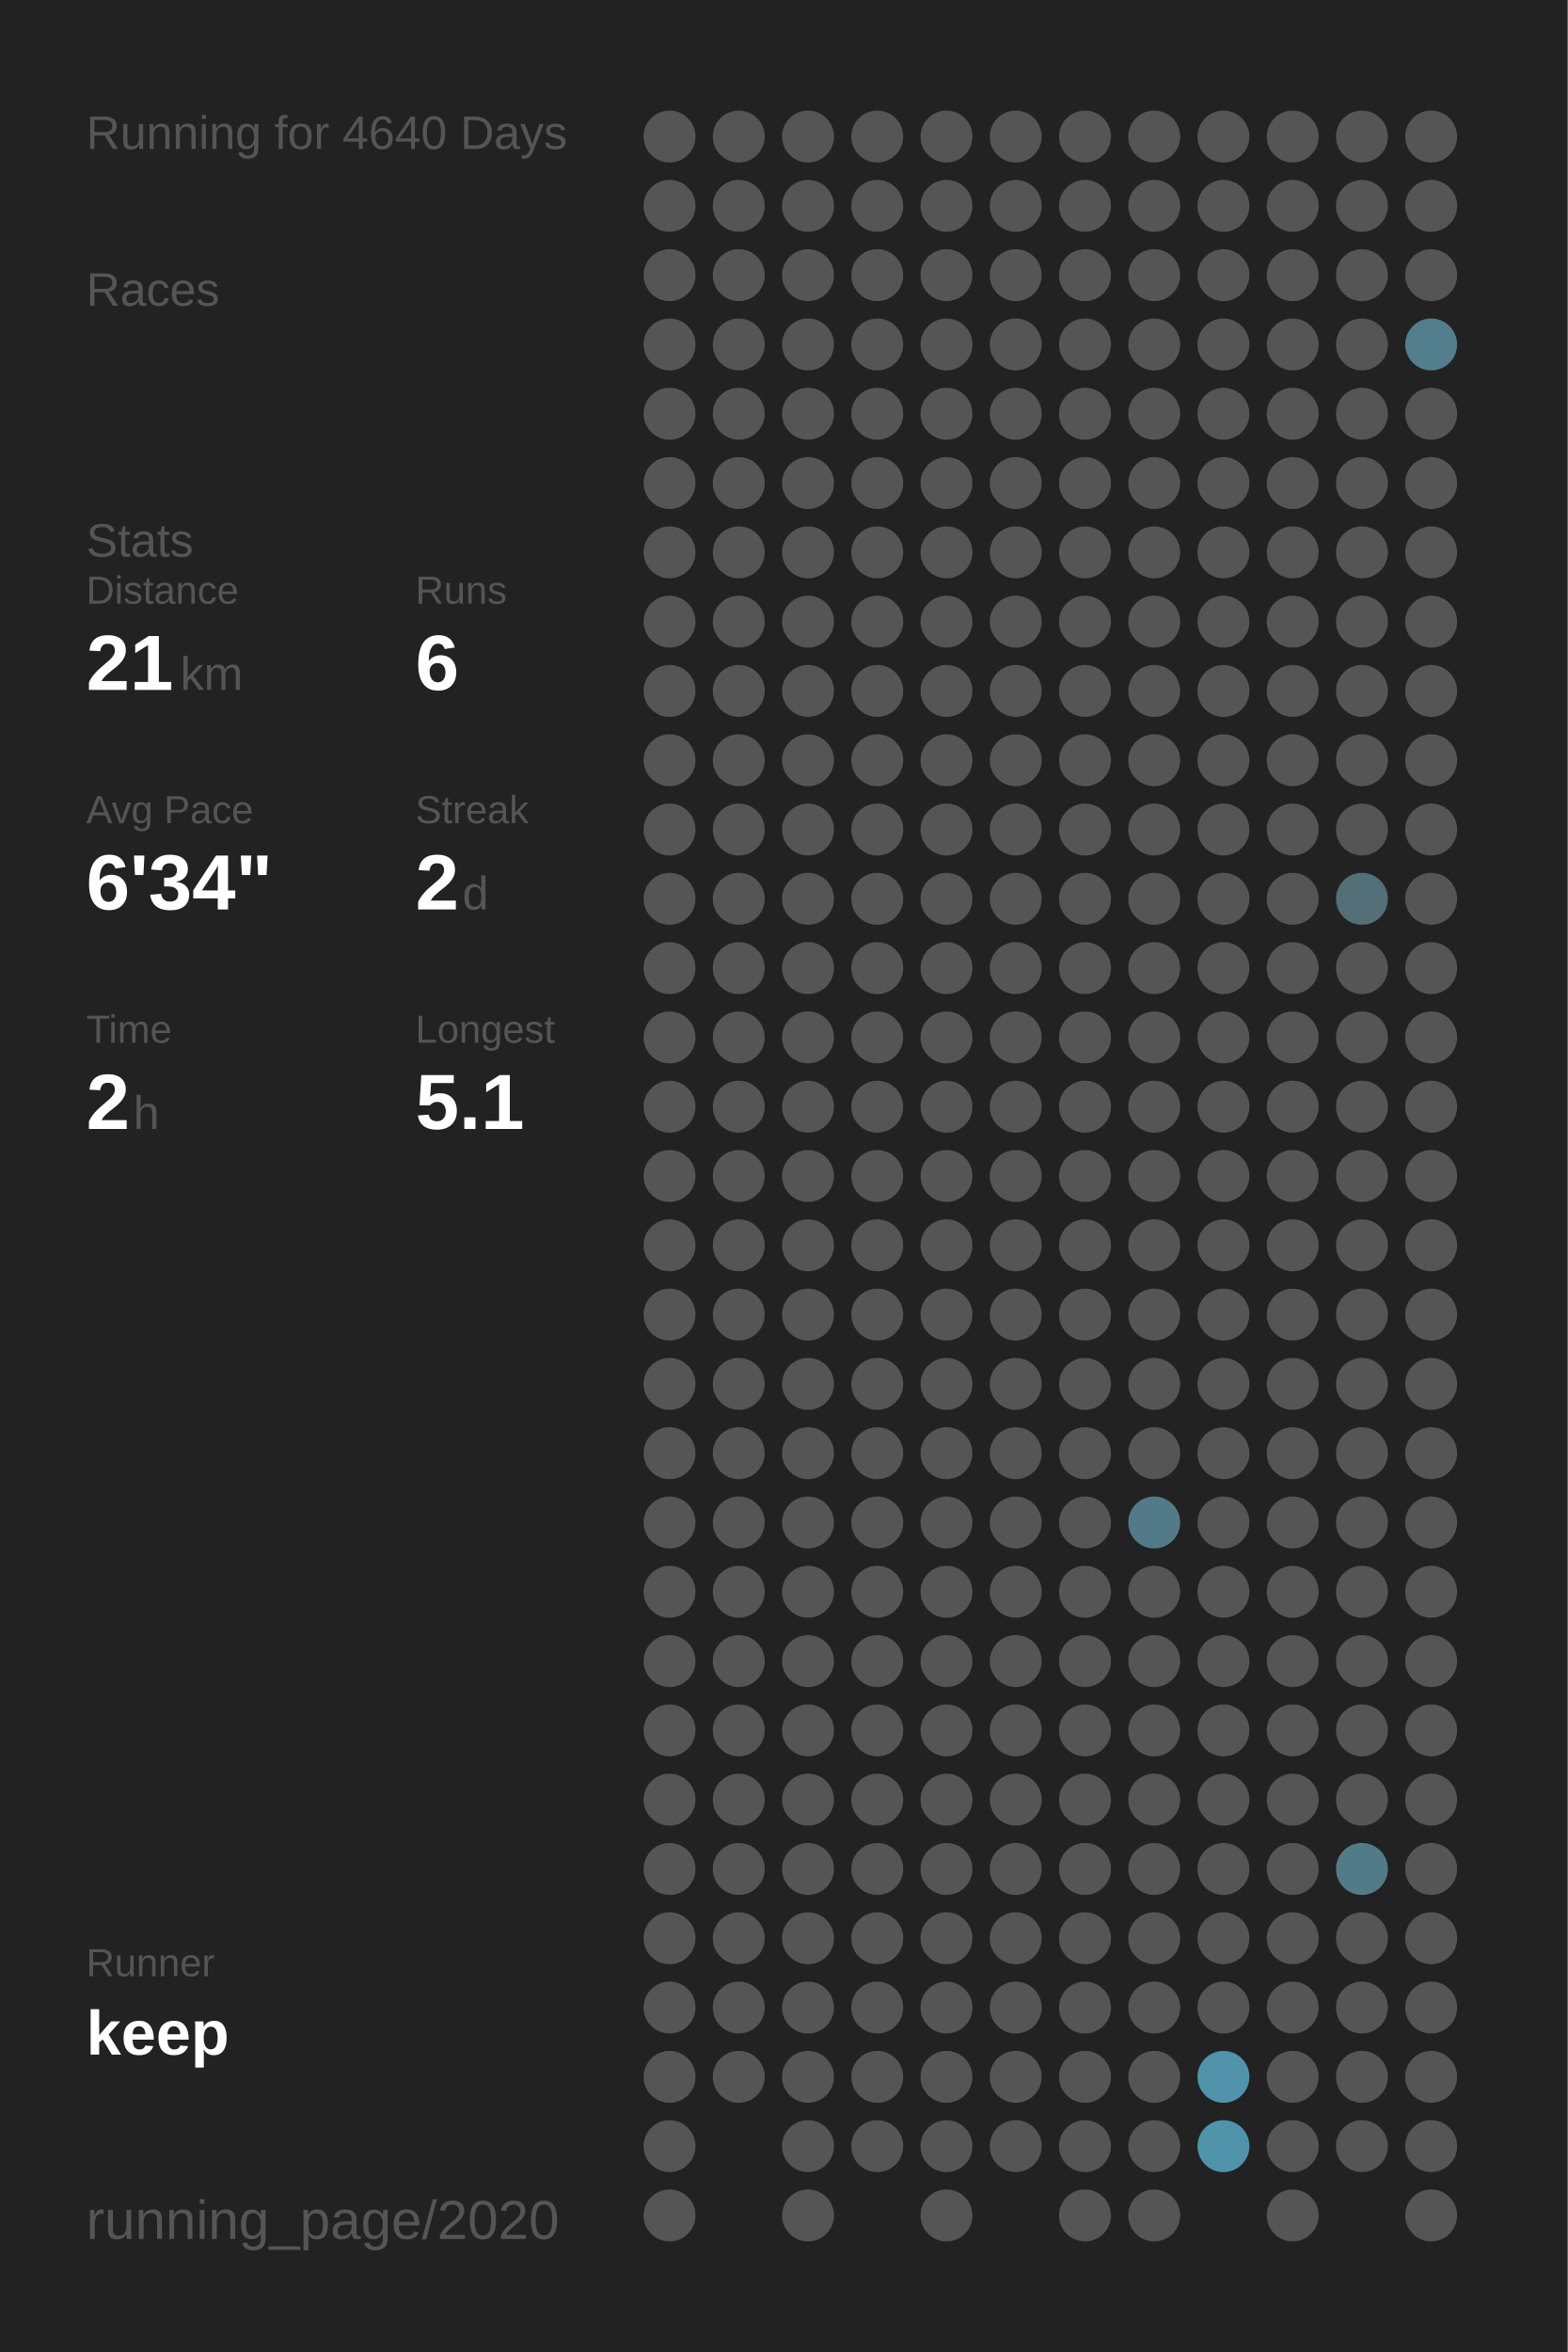
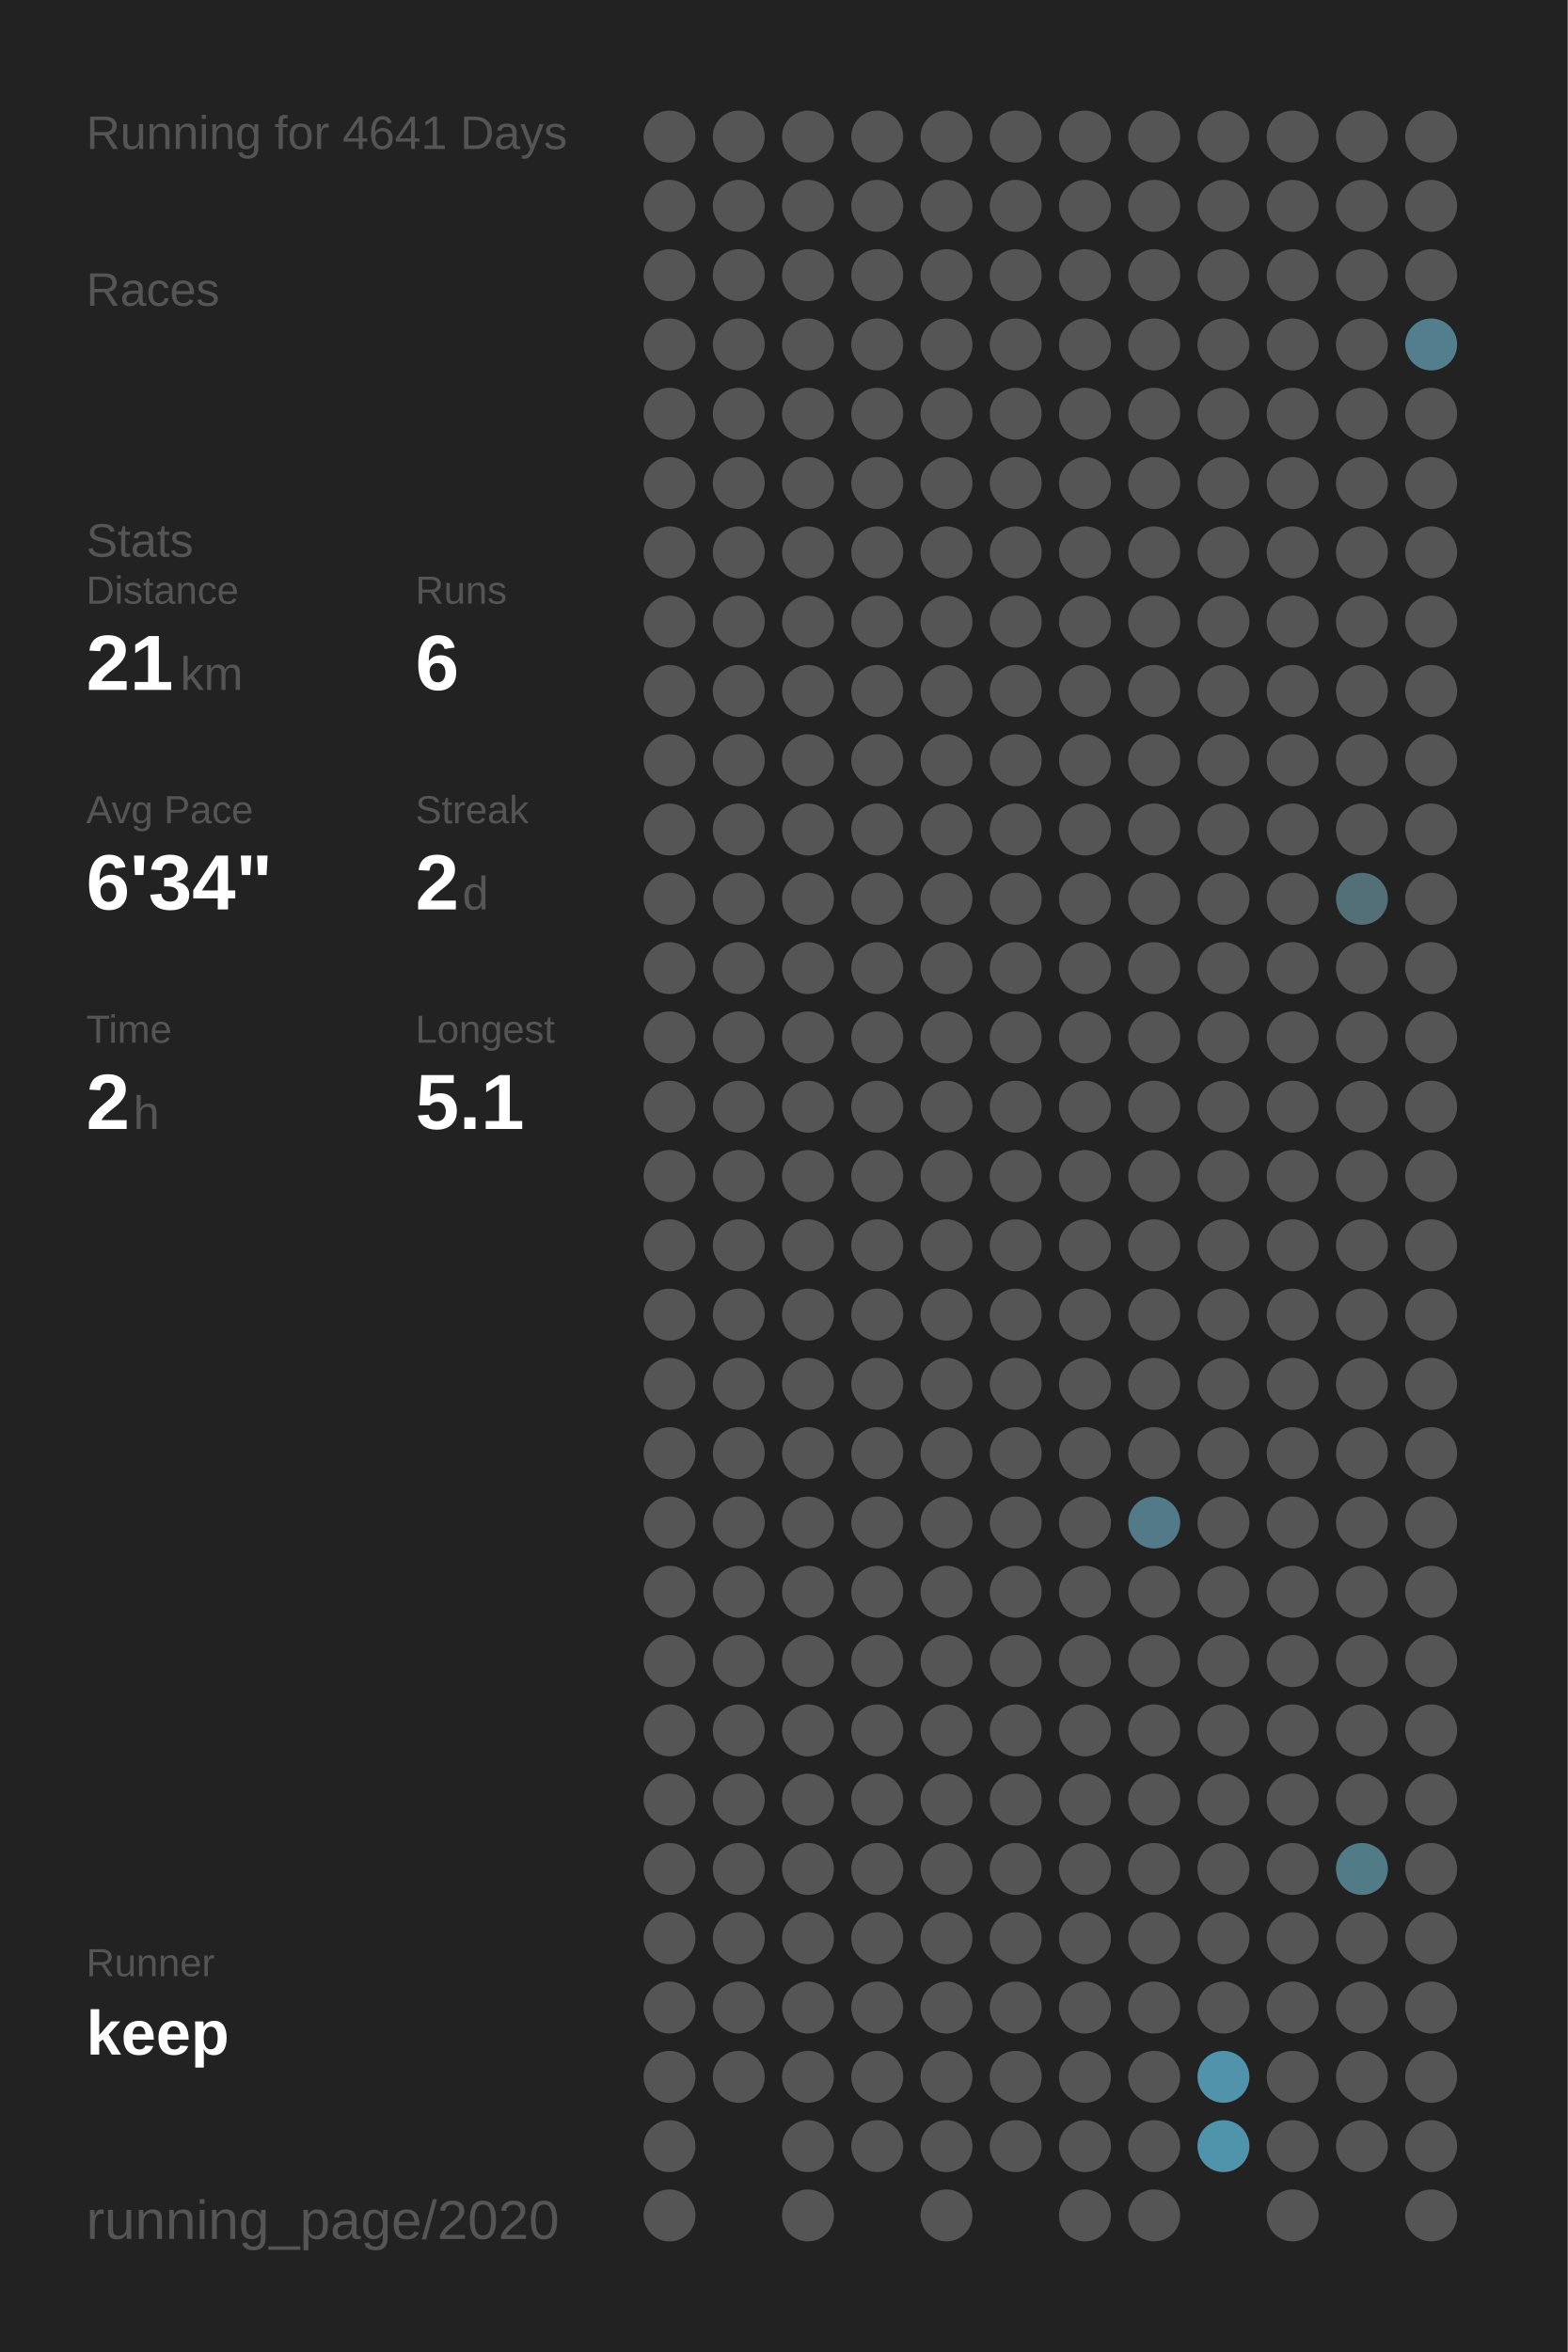
<svg xmlns="http://www.w3.org/2000/svg" baseProfile="full" height="300mm" version="1.1" viewBox="0,0,200,300" width="200mm">
  <defs />
  <rect fill="#222222" height="300" width="200" x="0" y="0" />
-   <text fill="#555555" style="font-size:6px; font-family:Arial;" x="11" y="19">Running for 4640 Days</text>
+   <text fill="#555555" style="font-size:6px; font-family:Arial;" x="11" y="19">Running for 4641 Days</text>
  <text fill="#555555" style="font-size:6px; font-family:Arial;" x="11" y="39">Races</text>
  <text fill="#555555" style="font-size:6px; font-family:Arial;" x="11" y="71">Stats</text>
  <text fill="#555555" style="font-size:5px; font-family:Arial;" x="11" y="77">Distance</text>
  <text fill="#FFFFFF" style="font-size:10px; font-family:Arial; font-weight:bold;" x="11" y="88">21</text>
  <text fill="#555555" style="font-size:6px; font-family:Arial;" x="23" y="88">km</text>
  <text fill="#555555" style="font-size:5px; font-family:Arial;" x="53" y="77">Runs</text>
  <text fill="#FFFFFF" style="font-size:10px; font-family:Arial; font-weight:bold;" x="53" y="88">6</text>
  <text fill="#555555" style="font-size:5px; font-family:Arial;" x="11" y="105">Avg Pace</text>
  <text fill="#FFFFFF" style="font-size:10px; font-family:Arial; font-weight:bold;" x="11" y="116">6'34"</text>
  <text fill="#555555" style="font-size:5px; font-family:Arial;" x="53" y="105">Streak</text>
  <text fill="#FFFFFF" style="font-size:10px; font-family:Arial; font-weight:bold;" x="53" y="116">2</text>
  <text fill="#555555" style="font-size:6px; font-family:Arial;" x="59" y="116">d</text>
  <text fill="#555555" style="font-size:5px; font-family:Arial;" x="11" y="133">Time</text>
  <text fill="#FFFFFF" style="font-size:10px; font-family:Arial; font-weight:bold;" x="11" y="144">2</text>
  <text fill="#555555" style="font-size:6px; font-family:Arial;" x="17" y="144">h</text>
  <text fill="#555555" style="font-size:5px; font-family:Arial;" x="53" y="133">Longest</text>
  <text fill="#FFFFFF" style="font-size:10px; font-family:Arial; font-weight:bold;" x="53" y="144">5.1</text>
  <text fill="#555555" style="font-size:5px; font-family:Arial;" x="11" y="252.065">Runner</text>
  <text fill="#FFFFFF" style="font-size:8px; font-family:Arial; font-weight:bold;" x="11" y="262.065">keep</text>
  <text fill="#555555" style="font-size:7px; font-family:Arial;" x="11" y="285.581">running_page/2020</text>
  <circle cx="85.417" cy="17.419" fill="#555555" r="3.312" />
  <circle cx="85.417" cy="26.258" fill="#555555" r="3.312" />
  <circle cx="85.417" cy="35.097" fill="#555555" r="3.312" />
  <circle cx="85.417" cy="43.935" fill="#555555" r="3.312" />
  <circle cx="85.417" cy="52.774" fill="#555555" r="3.312" />
  <circle cx="85.417" cy="61.613" fill="#555555" r="3.312" />
  <circle cx="85.417" cy="70.452" fill="#555555" r="3.312" />
  <circle cx="85.417" cy="79.29" fill="#555555" r="3.312" />
  <circle cx="85.417" cy="88.129" fill="#555555" r="3.312" />
  <circle cx="85.417" cy="96.968" fill="#555555" r="3.312" />
  <circle cx="85.417" cy="105.806" fill="#555555" r="3.312" />
  <circle cx="85.417" cy="114.645" fill="#555555" r="3.312" />
  <circle cx="85.417" cy="123.484" fill="#555555" r="3.312" />
  <circle cx="85.417" cy="132.323" fill="#555555" r="3.312" />
  <circle cx="85.417" cy="141.161" fill="#555555" r="3.312" />
  <circle cx="85.417" cy="150" fill="#555555" r="3.312" />
  <circle cx="85.417" cy="158.839" fill="#555555" r="3.312" />
  <circle cx="85.417" cy="167.677" fill="#555555" r="3.312" />
  <circle cx="85.417" cy="176.516" fill="#555555" r="3.312" />
  <circle cx="85.417" cy="185.355" fill="#555555" r="3.312" />
  <circle cx="85.417" cy="194.194" fill="#555555" r="3.312" />
  <circle cx="85.417" cy="203.032" fill="#555555" r="3.312" />
  <circle cx="85.417" cy="211.871" fill="#555555" r="3.312" />
  <circle cx="85.417" cy="220.71" fill="#555555" r="3.312" />
  <circle cx="85.417" cy="229.548" fill="#555555" r="3.312" />
  <circle cx="85.417" cy="238.387" fill="#555555" r="3.312" />
  <circle cx="85.417" cy="247.226" fill="#555555" r="3.312" />
  <circle cx="85.417" cy="256.065" fill="#555555" r="3.312" />
  <circle cx="85.417" cy="264.903" fill="#555555" r="3.312" />
  <circle cx="85.417" cy="273.742" fill="#555555" r="3.312" />
  <circle cx="85.417" cy="282.581" fill="#555555" r="3.312" />
  <circle cx="94.25" cy="17.419" fill="#555555" r="3.312" />
  <circle cx="94.25" cy="26.258" fill="#555555" r="3.312" />
  <circle cx="94.25" cy="35.097" fill="#555555" r="3.312" />
  <circle cx="94.25" cy="43.935" fill="#555555" r="3.312" />
  <circle cx="94.25" cy="52.774" fill="#555555" r="3.312" />
  <circle cx="94.25" cy="61.613" fill="#555555" r="3.312" />
  <circle cx="94.25" cy="70.452" fill="#555555" r="3.312" />
  <circle cx="94.25" cy="79.29" fill="#555555" r="3.312" />
  <circle cx="94.25" cy="88.129" fill="#555555" r="3.312" />
  <circle cx="94.25" cy="96.968" fill="#555555" r="3.312" />
  <circle cx="94.25" cy="105.806" fill="#555555" r="3.312" />
  <circle cx="94.25" cy="114.645" fill="#555555" r="3.312" />
  <circle cx="94.25" cy="123.484" fill="#555555" r="3.312" />
  <circle cx="94.25" cy="132.323" fill="#555555" r="3.312" />
  <circle cx="94.25" cy="141.161" fill="#555555" r="3.312" />
  <circle cx="94.25" cy="150" fill="#555555" r="3.312" />
  <circle cx="94.25" cy="158.839" fill="#555555" r="3.312" />
  <circle cx="94.25" cy="167.677" fill="#555555" r="3.312" />
  <circle cx="94.25" cy="176.516" fill="#555555" r="3.312" />
  <circle cx="94.25" cy="185.355" fill="#555555" r="3.312" />
  <circle cx="94.25" cy="194.194" fill="#555555" r="3.312" />
  <circle cx="94.25" cy="203.032" fill="#555555" r="3.312" />
  <circle cx="94.25" cy="211.871" fill="#555555" r="3.312" />
  <circle cx="94.25" cy="220.71" fill="#555555" r="3.312" />
  <circle cx="94.25" cy="229.548" fill="#555555" r="3.312" />
  <circle cx="94.25" cy="238.387" fill="#555555" r="3.312" />
  <circle cx="94.25" cy="247.226" fill="#555555" r="3.312" />
  <circle cx="94.25" cy="256.065" fill="#555555" r="3.312" />
  <circle cx="94.25" cy="264.903" fill="#555555" r="3.312" />
  <circle cx="103.083" cy="17.419" fill="#555555" r="3.312" />
  <circle cx="103.083" cy="26.258" fill="#555555" r="3.312" />
  <circle cx="103.083" cy="35.097" fill="#555555" r="3.312" />
  <circle cx="103.083" cy="43.935" fill="#555555" r="3.312" />
  <circle cx="103.083" cy="52.774" fill="#555555" r="3.312" />
  <circle cx="103.083" cy="61.613" fill="#555555" r="3.312" />
  <circle cx="103.083" cy="70.452" fill="#555555" r="3.312" />
  <circle cx="103.083" cy="79.29" fill="#555555" r="3.312" />
  <circle cx="103.083" cy="88.129" fill="#555555" r="3.312" />
  <circle cx="103.083" cy="96.968" fill="#555555" r="3.312" />
  <circle cx="103.083" cy="105.806" fill="#555555" r="3.312" />
  <circle cx="103.083" cy="114.645" fill="#555555" r="3.312" />
  <circle cx="103.083" cy="123.484" fill="#555555" r="3.312" />
  <circle cx="103.083" cy="132.323" fill="#555555" r="3.312" />
  <circle cx="103.083" cy="141.161" fill="#555555" r="3.312" />
  <circle cx="103.083" cy="150" fill="#555555" r="3.312" />
  <circle cx="103.083" cy="158.839" fill="#555555" r="3.312" />
  <circle cx="103.083" cy="167.677" fill="#555555" r="3.312" />
  <circle cx="103.083" cy="176.516" fill="#555555" r="3.312" />
  <circle cx="103.083" cy="185.355" fill="#555555" r="3.312" />
  <circle cx="103.083" cy="194.194" fill="#555555" r="3.312" />
  <circle cx="103.083" cy="203.032" fill="#555555" r="3.312" />
  <circle cx="103.083" cy="211.871" fill="#555555" r="3.312" />
  <circle cx="103.083" cy="220.71" fill="#555555" r="3.312" />
  <circle cx="103.083" cy="229.548" fill="#555555" r="3.312" />
  <circle cx="103.083" cy="238.387" fill="#555555" r="3.312" />
  <circle cx="103.083" cy="247.226" fill="#555555" r="3.312" />
  <circle cx="103.083" cy="256.065" fill="#555555" r="3.312" />
  <circle cx="103.083" cy="264.903" fill="#555555" r="3.312" />
  <circle cx="103.083" cy="273.742" fill="#555555" r="3.312" />
  <circle cx="103.083" cy="282.581" fill="#555555" r="3.312" />
  <circle cx="111.917" cy="17.419" fill="#555555" r="3.312" />
  <circle cx="111.917" cy="26.258" fill="#555555" r="3.312" />
  <circle cx="111.917" cy="35.097" fill="#555555" r="3.312" />
  <circle cx="111.917" cy="43.935" fill="#555555" r="3.312" />
  <circle cx="111.917" cy="52.774" fill="#555555" r="3.312" />
  <circle cx="111.917" cy="61.613" fill="#555555" r="3.312" />
  <circle cx="111.917" cy="70.452" fill="#555555" r="3.312" />
  <circle cx="111.917" cy="79.29" fill="#555555" r="3.312" />
  <circle cx="111.917" cy="88.129" fill="#555555" r="3.312" />
  <circle cx="111.917" cy="96.968" fill="#555555" r="3.312" />
  <circle cx="111.917" cy="105.806" fill="#555555" r="3.312" />
  <circle cx="111.917" cy="114.645" fill="#555555" r="3.312" />
  <circle cx="111.917" cy="123.484" fill="#555555" r="3.312" />
  <circle cx="111.917" cy="132.323" fill="#555555" r="3.312" />
  <circle cx="111.917" cy="141.161" fill="#555555" r="3.312" />
  <circle cx="111.917" cy="150" fill="#555555" r="3.312" />
  <circle cx="111.917" cy="158.839" fill="#555555" r="3.312" />
  <circle cx="111.917" cy="167.677" fill="#555555" r="3.312" />
  <circle cx="111.917" cy="176.516" fill="#555555" r="3.312" />
  <circle cx="111.917" cy="185.355" fill="#555555" r="3.312" />
  <circle cx="111.917" cy="194.194" fill="#555555" r="3.312" />
  <circle cx="111.917" cy="203.032" fill="#555555" r="3.312" />
  <circle cx="111.917" cy="211.871" fill="#555555" r="3.312" />
  <circle cx="111.917" cy="220.71" fill="#555555" r="3.312" />
  <circle cx="111.917" cy="229.548" fill="#555555" r="3.312" />
  <circle cx="111.917" cy="238.387" fill="#555555" r="3.312" />
  <circle cx="111.917" cy="247.226" fill="#555555" r="3.312" />
  <circle cx="111.917" cy="256.065" fill="#555555" r="3.312" />
  <circle cx="111.917" cy="264.903" fill="#555555" r="3.312" />
  <circle cx="111.917" cy="273.742" fill="#555555" r="3.312" />
  <circle cx="120.75" cy="17.419" fill="#555555" r="3.312" />
  <circle cx="120.75" cy="26.258" fill="#555555" r="3.312" />
  <circle cx="120.75" cy="35.097" fill="#555555" r="3.312" />
  <circle cx="120.75" cy="43.935" fill="#555555" r="3.312" />
  <circle cx="120.75" cy="52.774" fill="#555555" r="3.312" />
  <circle cx="120.75" cy="61.613" fill="#555555" r="3.312" />
  <circle cx="120.75" cy="70.452" fill="#555555" r="3.312" />
  <circle cx="120.75" cy="79.29" fill="#555555" r="3.312" />
  <circle cx="120.75" cy="88.129" fill="#555555" r="3.312" />
  <circle cx="120.75" cy="96.968" fill="#555555" r="3.312" />
  <circle cx="120.75" cy="105.806" fill="#555555" r="3.312" />
  <circle cx="120.75" cy="114.645" fill="#555555" r="3.312" />
  <circle cx="120.75" cy="123.484" fill="#555555" r="3.312" />
  <circle cx="120.75" cy="132.323" fill="#555555" r="3.312" />
  <circle cx="120.75" cy="141.161" fill="#555555" r="3.312" />
  <circle cx="120.75" cy="150" fill="#555555" r="3.312" />
  <circle cx="120.75" cy="158.839" fill="#555555" r="3.312" />
  <circle cx="120.75" cy="167.677" fill="#555555" r="3.312" />
  <circle cx="120.75" cy="176.516" fill="#555555" r="3.312" />
  <circle cx="120.75" cy="185.355" fill="#555555" r="3.312" />
  <circle cx="120.75" cy="194.194" fill="#555555" r="3.312" />
  <circle cx="120.75" cy="203.032" fill="#555555" r="3.312" />
  <circle cx="120.75" cy="211.871" fill="#555555" r="3.312" />
  <circle cx="120.75" cy="220.71" fill="#555555" r="3.312" />
  <circle cx="120.75" cy="229.548" fill="#555555" r="3.312" />
  <circle cx="120.75" cy="238.387" fill="#555555" r="3.312" />
  <circle cx="120.75" cy="247.226" fill="#555555" r="3.312" />
  <circle cx="120.75" cy="256.065" fill="#555555" r="3.312" />
  <circle cx="120.75" cy="264.903" fill="#555555" r="3.312" />
  <circle cx="120.75" cy="273.742" fill="#555555" r="3.312" />
  <circle cx="120.75" cy="282.581" fill="#555555" r="3.312" />
  <circle cx="129.583" cy="17.419" fill="#555555" r="3.312" />
  <circle cx="129.583" cy="26.258" fill="#555555" r="3.312" />
  <circle cx="129.583" cy="35.097" fill="#555555" r="3.312" />
  <circle cx="129.583" cy="43.935" fill="#555555" r="3.312" />
  <circle cx="129.583" cy="52.774" fill="#555555" r="3.312" />
  <circle cx="129.583" cy="61.613" fill="#555555" r="3.312" />
  <circle cx="129.583" cy="70.452" fill="#555555" r="3.312" />
  <circle cx="129.583" cy="79.29" fill="#555555" r="3.312" />
  <circle cx="129.583" cy="88.129" fill="#555555" r="3.312" />
  <circle cx="129.583" cy="96.968" fill="#555555" r="3.312" />
  <circle cx="129.583" cy="105.806" fill="#555555" r="3.312" />
  <circle cx="129.583" cy="114.645" fill="#555555" r="3.312" />
  <circle cx="129.583" cy="123.484" fill="#555555" r="3.312" />
  <circle cx="129.583" cy="132.323" fill="#555555" r="3.312" />
  <circle cx="129.583" cy="141.161" fill="#555555" r="3.312" />
  <circle cx="129.583" cy="150" fill="#555555" r="3.312" />
  <circle cx="129.583" cy="158.839" fill="#555555" r="3.312" />
  <circle cx="129.583" cy="167.677" fill="#555555" r="3.312" />
  <circle cx="129.583" cy="176.516" fill="#555555" r="3.312" />
  <circle cx="129.583" cy="185.355" fill="#555555" r="3.312" />
  <circle cx="129.583" cy="194.194" fill="#555555" r="3.312" />
  <circle cx="129.583" cy="203.032" fill="#555555" r="3.312" />
  <circle cx="129.583" cy="211.871" fill="#555555" r="3.312" />
  <circle cx="129.583" cy="220.71" fill="#555555" r="3.312" />
  <circle cx="129.583" cy="229.548" fill="#555555" r="3.312" />
  <circle cx="129.583" cy="238.387" fill="#555555" r="3.312" />
  <circle cx="129.583" cy="247.226" fill="#555555" r="3.312" />
  <circle cx="129.583" cy="256.065" fill="#555555" r="3.312" />
  <circle cx="129.583" cy="264.903" fill="#555555" r="3.312" />
  <circle cx="129.583" cy="273.742" fill="#555555" r="3.312" />
  <circle cx="138.417" cy="17.419" fill="#555555" r="3.312" />
  <circle cx="138.417" cy="26.258" fill="#555555" r="3.312" />
  <circle cx="138.417" cy="35.097" fill="#555555" r="3.312" />
  <circle cx="138.417" cy="43.935" fill="#555555" r="3.312" />
  <circle cx="138.417" cy="52.774" fill="#555555" r="3.312" />
  <circle cx="138.417" cy="61.613" fill="#555555" r="3.312" />
  <circle cx="138.417" cy="70.452" fill="#555555" r="3.312" />
  <circle cx="138.417" cy="79.29" fill="#555555" r="3.312" />
  <circle cx="138.417" cy="88.129" fill="#555555" r="3.312" />
  <circle cx="138.417" cy="96.968" fill="#555555" r="3.312" />
  <circle cx="138.417" cy="105.806" fill="#555555" r="3.312" />
  <circle cx="138.417" cy="114.645" fill="#555555" r="3.312" />
  <circle cx="138.417" cy="123.484" fill="#555555" r="3.312" />
  <circle cx="138.417" cy="132.323" fill="#555555" r="3.312" />
  <circle cx="138.417" cy="141.161" fill="#555555" r="3.312" />
  <circle cx="138.417" cy="150" fill="#555555" r="3.312" />
  <circle cx="138.417" cy="158.839" fill="#555555" r="3.312" />
  <circle cx="138.417" cy="167.677" fill="#555555" r="3.312" />
  <circle cx="138.417" cy="176.516" fill="#555555" r="3.312" />
  <circle cx="138.417" cy="185.355" fill="#555555" r="3.312" />
  <circle cx="138.417" cy="194.194" fill="#555555" r="3.312" />
  <circle cx="138.417" cy="203.032" fill="#555555" r="3.312" />
  <circle cx="138.417" cy="211.871" fill="#555555" r="3.312" />
  <circle cx="138.417" cy="220.71" fill="#555555" r="3.312" />
  <circle cx="138.417" cy="229.548" fill="#555555" r="3.312" />
  <circle cx="138.417" cy="238.387" fill="#555555" r="3.312" />
  <circle cx="138.417" cy="247.226" fill="#555555" r="3.312" />
  <circle cx="138.417" cy="256.065" fill="#555555" r="3.312" />
  <circle cx="138.417" cy="264.903" fill="#555555" r="3.312" />
  <circle cx="138.417" cy="273.742" fill="#555555" r="3.312" />
  <circle cx="138.417" cy="282.581" fill="#555555" r="3.312" />
  <circle cx="147.25" cy="17.419" fill="#555555" r="3.312" />
  <circle cx="147.25" cy="26.258" fill="#555555" r="3.312" />
  <circle cx="147.25" cy="35.097" fill="#555555" r="3.312" />
  <circle cx="147.25" cy="43.935" fill="#555555" r="3.312" />
  <circle cx="147.25" cy="52.774" fill="#555555" r="3.312" />
  <circle cx="147.25" cy="61.613" fill="#555555" r="3.312" />
  <circle cx="147.25" cy="70.452" fill="#555555" r="3.312" />
  <circle cx="147.25" cy="79.29" fill="#555555" r="3.312" />
  <circle cx="147.25" cy="88.129" fill="#555555" r="3.312" />
  <circle cx="147.25" cy="96.968" fill="#555555" r="3.312" />
  <circle cx="147.25" cy="105.806" fill="#555555" r="3.312" />
  <circle cx="147.25" cy="114.645" fill="#555555" r="3.312" />
  <circle cx="147.25" cy="123.484" fill="#555555" r="3.312" />
  <circle cx="147.25" cy="132.323" fill="#555555" r="3.312" />
  <circle cx="147.25" cy="141.161" fill="#555555" r="3.312" />
  <circle cx="147.25" cy="150" fill="#555555" r="3.312" />
  <circle cx="147.25" cy="158.839" fill="#555555" r="3.312" />
  <circle cx="147.25" cy="167.677" fill="#555555" r="3.312" />
  <circle cx="147.25" cy="176.516" fill="#555555" r="3.312" />
  <circle cx="147.25" cy="185.355" fill="#555555" r="3.312" />
  <circle cx="147.25" cy="194.194" fill="#527a88" r="3.312" />
  <circle cx="147.25" cy="203.032" fill="#555555" r="3.312" />
  <circle cx="147.25" cy="211.871" fill="#555555" r="3.312" />
  <circle cx="147.25" cy="220.71" fill="#555555" r="3.312" />
  <circle cx="147.25" cy="229.548" fill="#555555" r="3.312" />
  <circle cx="147.25" cy="238.387" fill="#555555" r="3.312" />
  <circle cx="147.25" cy="247.226" fill="#555555" r="3.312" />
  <circle cx="147.25" cy="256.065" fill="#555555" r="3.312" />
  <circle cx="147.25" cy="264.903" fill="#555555" r="3.312" />
  <circle cx="147.25" cy="273.742" fill="#555555" r="3.312" />
  <circle cx="147.25" cy="282.581" fill="#555555" r="3.312" />
  <circle cx="156.083" cy="17.419" fill="#555555" r="3.312" />
  <circle cx="156.083" cy="26.258" fill="#555555" r="3.312" />
  <circle cx="156.083" cy="35.097" fill="#555555" r="3.312" />
  <circle cx="156.083" cy="43.935" fill="#555555" r="3.312" />
  <circle cx="156.083" cy="52.774" fill="#555555" r="3.312" />
  <circle cx="156.083" cy="61.613" fill="#555555" r="3.312" />
  <circle cx="156.083" cy="70.452" fill="#555555" r="3.312" />
  <circle cx="156.083" cy="79.29" fill="#555555" r="3.312" />
  <circle cx="156.083" cy="88.129" fill="#555555" r="3.312" />
  <circle cx="156.083" cy="96.968" fill="#555555" r="3.312" />
  <circle cx="156.083" cy="105.806" fill="#555555" r="3.312" />
  <circle cx="156.083" cy="114.645" fill="#555555" r="3.312" />
  <circle cx="156.083" cy="123.484" fill="#555555" r="3.312" />
  <circle cx="156.083" cy="132.323" fill="#555555" r="3.312" />
  <circle cx="156.083" cy="141.161" fill="#555555" r="3.312" />
  <circle cx="156.083" cy="150" fill="#555555" r="3.312" />
  <circle cx="156.083" cy="158.839" fill="#555555" r="3.312" />
  <circle cx="156.083" cy="167.677" fill="#555555" r="3.312" />
  <circle cx="156.083" cy="176.516" fill="#555555" r="3.312" />
  <circle cx="156.083" cy="185.355" fill="#555555" r="3.312" />
  <circle cx="156.083" cy="194.194" fill="#555555" r="3.312" />
  <circle cx="156.083" cy="203.032" fill="#555555" r="3.312" />
  <circle cx="156.083" cy="211.871" fill="#555555" r="3.312" />
  <circle cx="156.083" cy="220.71" fill="#555555" r="3.312" />
  <circle cx="156.083" cy="229.548" fill="#555555" r="3.312" />
  <circle cx="156.083" cy="238.387" fill="#555555" r="3.312" />
  <circle cx="156.083" cy="247.226" fill="#555555" r="3.312" />
  <circle cx="156.083" cy="256.065" fill="#555555" r="3.312" />
  <circle cx="156.083" cy="264.903" fill="#5093aa" r="3.312" />
  <circle cx="156.083" cy="273.742" fill="#5094ab" r="3.312" />
  <circle cx="164.917" cy="17.419" fill="#555555" r="3.312" />
  <circle cx="164.917" cy="26.258" fill="#555555" r="3.312" />
  <circle cx="164.917" cy="35.097" fill="#555555" r="3.312" />
  <circle cx="164.917" cy="43.935" fill="#555555" r="3.312" />
  <circle cx="164.917" cy="52.774" fill="#555555" r="3.312" />
  <circle cx="164.917" cy="61.613" fill="#555555" r="3.312" />
  <circle cx="164.917" cy="70.452" fill="#555555" r="3.312" />
  <circle cx="164.917" cy="79.29" fill="#555555" r="3.312" />
  <circle cx="164.917" cy="88.129" fill="#555555" r="3.312" />
  <circle cx="164.917" cy="96.968" fill="#555555" r="3.312" />
  <circle cx="164.917" cy="105.806" fill="#555555" r="3.312" />
  <circle cx="164.917" cy="114.645" fill="#555555" r="3.312" />
  <circle cx="164.917" cy="123.484" fill="#555555" r="3.312" />
  <circle cx="164.917" cy="132.323" fill="#555555" r="3.312" />
  <circle cx="164.917" cy="141.161" fill="#555555" r="3.312" />
  <circle cx="164.917" cy="150" fill="#555555" r="3.312" />
  <circle cx="164.917" cy="158.839" fill="#555555" r="3.312" />
  <circle cx="164.917" cy="167.677" fill="#555555" r="3.312" />
  <circle cx="164.917" cy="176.516" fill="#555555" r="3.312" />
  <circle cx="164.917" cy="185.355" fill="#555555" r="3.312" />
  <circle cx="164.917" cy="194.194" fill="#555555" r="3.312" />
  <circle cx="164.917" cy="203.032" fill="#555555" r="3.312" />
  <circle cx="164.917" cy="211.871" fill="#555555" r="3.312" />
  <circle cx="164.917" cy="220.71" fill="#555555" r="3.312" />
  <circle cx="164.917" cy="229.548" fill="#555555" r="3.312" />
  <circle cx="164.917" cy="238.387" fill="#555555" r="3.312" />
  <circle cx="164.917" cy="247.226" fill="#555555" r="3.312" />
  <circle cx="164.917" cy="256.065" fill="#555555" r="3.312" />
  <circle cx="164.917" cy="264.903" fill="#555555" r="3.312" />
  <circle cx="164.917" cy="273.742" fill="#555555" r="3.312" />
  <circle cx="164.917" cy="282.581" fill="#555555" r="3.312" />
  <circle cx="173.75" cy="17.419" fill="#555555" r="3.312" />
  <circle cx="173.75" cy="26.258" fill="#555555" r="3.312" />
  <circle cx="173.75" cy="35.097" fill="#555555" r="3.312" />
  <circle cx="173.75" cy="43.935" fill="#555555" r="3.312" />
  <circle cx="173.75" cy="52.774" fill="#555555" r="3.312" />
  <circle cx="173.75" cy="61.613" fill="#555555" r="3.312" />
  <circle cx="173.75" cy="70.452" fill="#555555" r="3.312" />
  <circle cx="173.75" cy="79.29" fill="#555555" r="3.312" />
  <circle cx="173.75" cy="88.129" fill="#555555" r="3.312" />
  <circle cx="173.75" cy="96.968" fill="#555555" r="3.312" />
  <circle cx="173.75" cy="105.806" fill="#555555" r="3.312" />
  <circle cx="173.75" cy="114.645" fill="#536f78" r="3.312" />
  <circle cx="173.75" cy="123.484" fill="#555555" r="3.312" />
  <circle cx="173.75" cy="132.323" fill="#555555" r="3.312" />
  <circle cx="173.75" cy="141.161" fill="#555555" r="3.312" />
  <circle cx="173.75" cy="150" fill="#555555" r="3.312" />
  <circle cx="173.75" cy="158.839" fill="#555555" r="3.312" />
  <circle cx="173.75" cy="167.677" fill="#555555" r="3.312" />
  <circle cx="173.75" cy="176.516" fill="#555555" r="3.312" />
  <circle cx="173.75" cy="185.355" fill="#555555" r="3.312" />
  <circle cx="173.75" cy="194.194" fill="#555555" r="3.312" />
  <circle cx="173.75" cy="203.032" fill="#555555" r="3.312" />
  <circle cx="173.75" cy="211.871" fill="#555555" r="3.312" />
  <circle cx="173.75" cy="220.71" fill="#555555" r="3.312" />
  <circle cx="173.75" cy="229.548" fill="#555555" r="3.312" />
  <circle cx="173.75" cy="238.387" fill="#527b88" r="3.312" />
  <circle cx="173.75" cy="247.226" fill="#555555" r="3.312" />
  <circle cx="173.75" cy="256.065" fill="#555555" r="3.312" />
  <circle cx="173.75" cy="264.903" fill="#555555" r="3.312" />
  <circle cx="173.75" cy="273.742" fill="#555555" r="3.312" />
  <circle cx="182.583" cy="17.419" fill="#555555" r="3.312" />
  <circle cx="182.583" cy="26.258" fill="#555555" r="3.312" />
  <circle cx="182.583" cy="35.097" fill="#555555" r="3.312" />
  <circle cx="182.583" cy="43.935" fill="#527e8d" r="3.312" />
  <circle cx="182.583" cy="52.774" fill="#555555" r="3.312" />
  <circle cx="182.583" cy="61.613" fill="#555555" r="3.312" />
  <circle cx="182.583" cy="70.452" fill="#555555" r="3.312" />
  <circle cx="182.583" cy="79.29" fill="#555555" r="3.312" />
  <circle cx="182.583" cy="88.129" fill="#555555" r="3.312" />
  <circle cx="182.583" cy="96.968" fill="#555555" r="3.312" />
  <circle cx="182.583" cy="105.806" fill="#555555" r="3.312" />
  <circle cx="182.583" cy="114.645" fill="#555555" r="3.312" />
  <circle cx="182.583" cy="123.484" fill="#555555" r="3.312" />
  <circle cx="182.583" cy="132.323" fill="#555555" r="3.312" />
  <circle cx="182.583" cy="141.161" fill="#555555" r="3.312" />
  <circle cx="182.583" cy="150" fill="#555555" r="3.312" />
  <circle cx="182.583" cy="158.839" fill="#555555" r="3.312" />
  <circle cx="182.583" cy="167.677" fill="#555555" r="3.312" />
  <circle cx="182.583" cy="176.516" fill="#555555" r="3.312" />
  <circle cx="182.583" cy="185.355" fill="#555555" r="3.312" />
  <circle cx="182.583" cy="194.194" fill="#555555" r="3.312" />
  <circle cx="182.583" cy="203.032" fill="#555555" r="3.312" />
  <circle cx="182.583" cy="211.871" fill="#555555" r="3.312" />
  <circle cx="182.583" cy="220.71" fill="#555555" r="3.312" />
  <circle cx="182.583" cy="229.548" fill="#555555" r="3.312" />
  <circle cx="182.583" cy="238.387" fill="#555555" r="3.312" />
  <circle cx="182.583" cy="247.226" fill="#555555" r="3.312" />
  <circle cx="182.583" cy="256.065" fill="#555555" r="3.312" />
  <circle cx="182.583" cy="264.903" fill="#555555" r="3.312" />
  <circle cx="182.583" cy="273.742" fill="#555555" r="3.312" />
  <circle cx="182.583" cy="282.581" fill="#555555" r="3.312" />
</svg>
